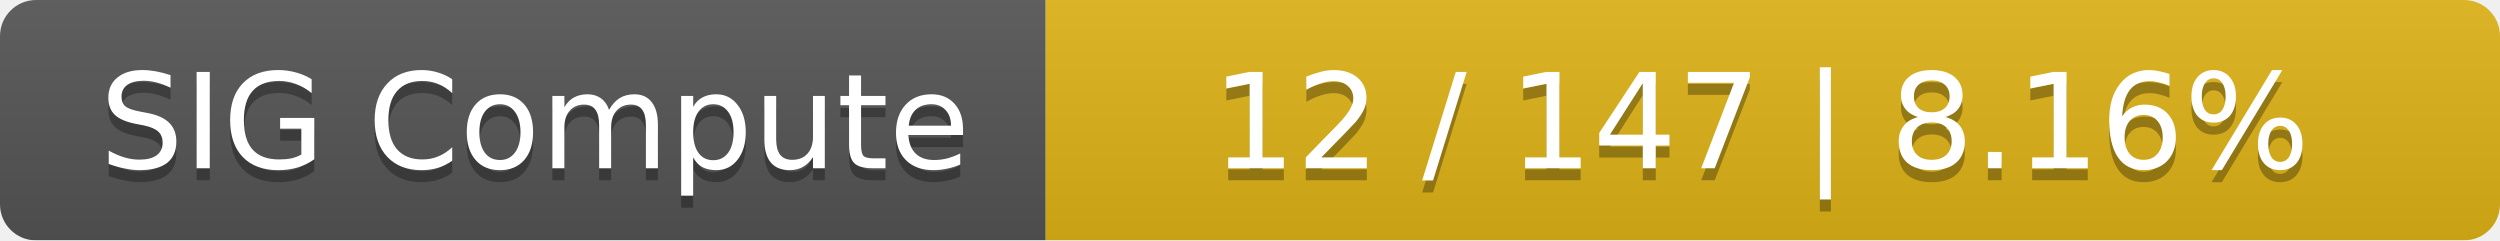
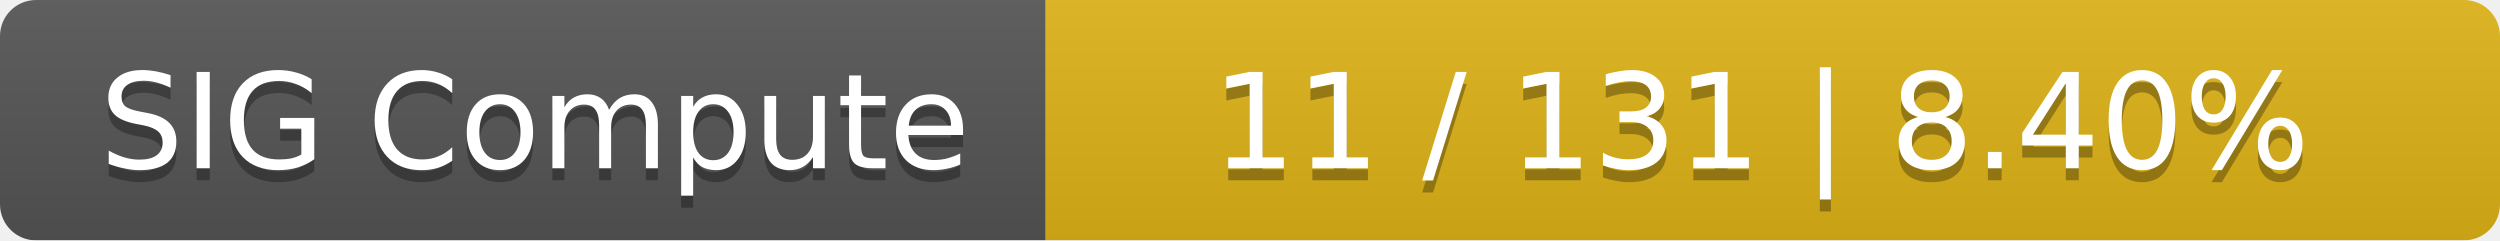
<svg xmlns="http://www.w3.org/2000/svg" width="208" height="20">
  <linearGradient id="smooth" x2="0" y2="100%">
    <stop offset="0" stop-color="#bbb" stop-opacity=".1" />
    <stop offset="1" stop-opacity=".1" />
  </linearGradient>
  <mask id="round">
    <rect width="208" height="20" rx="3" fill="#fff" />
  </mask>
  <g mask="url(#round)">
    <rect width="87" height="20" fill="#555" />
    <rect x="87" width="121" height="20" fill="#dfb317" />
    <rect width="208" height="20" fill="url(#smooth)" />
  </g>
  <g fill="#fff" text-anchor="middle" font-family="DejaVu Sans,Verdana,Geneva,sans-serif" font-size="11">
    <text x="44.5" y="15" fill="#010101" fill-opacity=".3">SIG Compute</text>
    <text x="44.5" y="14">SIG Compute</text>
-     <text x="146.5" y="15" fill="#010101" fill-opacity=".3">12 / 147    |    8.16%</text>
-     <text x="146.5" y="14">12 / 147    |    8.16%</text>
+     <text x="146.5" y="15" fill="#010101" fill-opacity=".3">11 / 131    |    8.40%</text>
+     <text x="146.5" y="14">11 / 131    |    8.40%</text>
  </g>
</svg>
